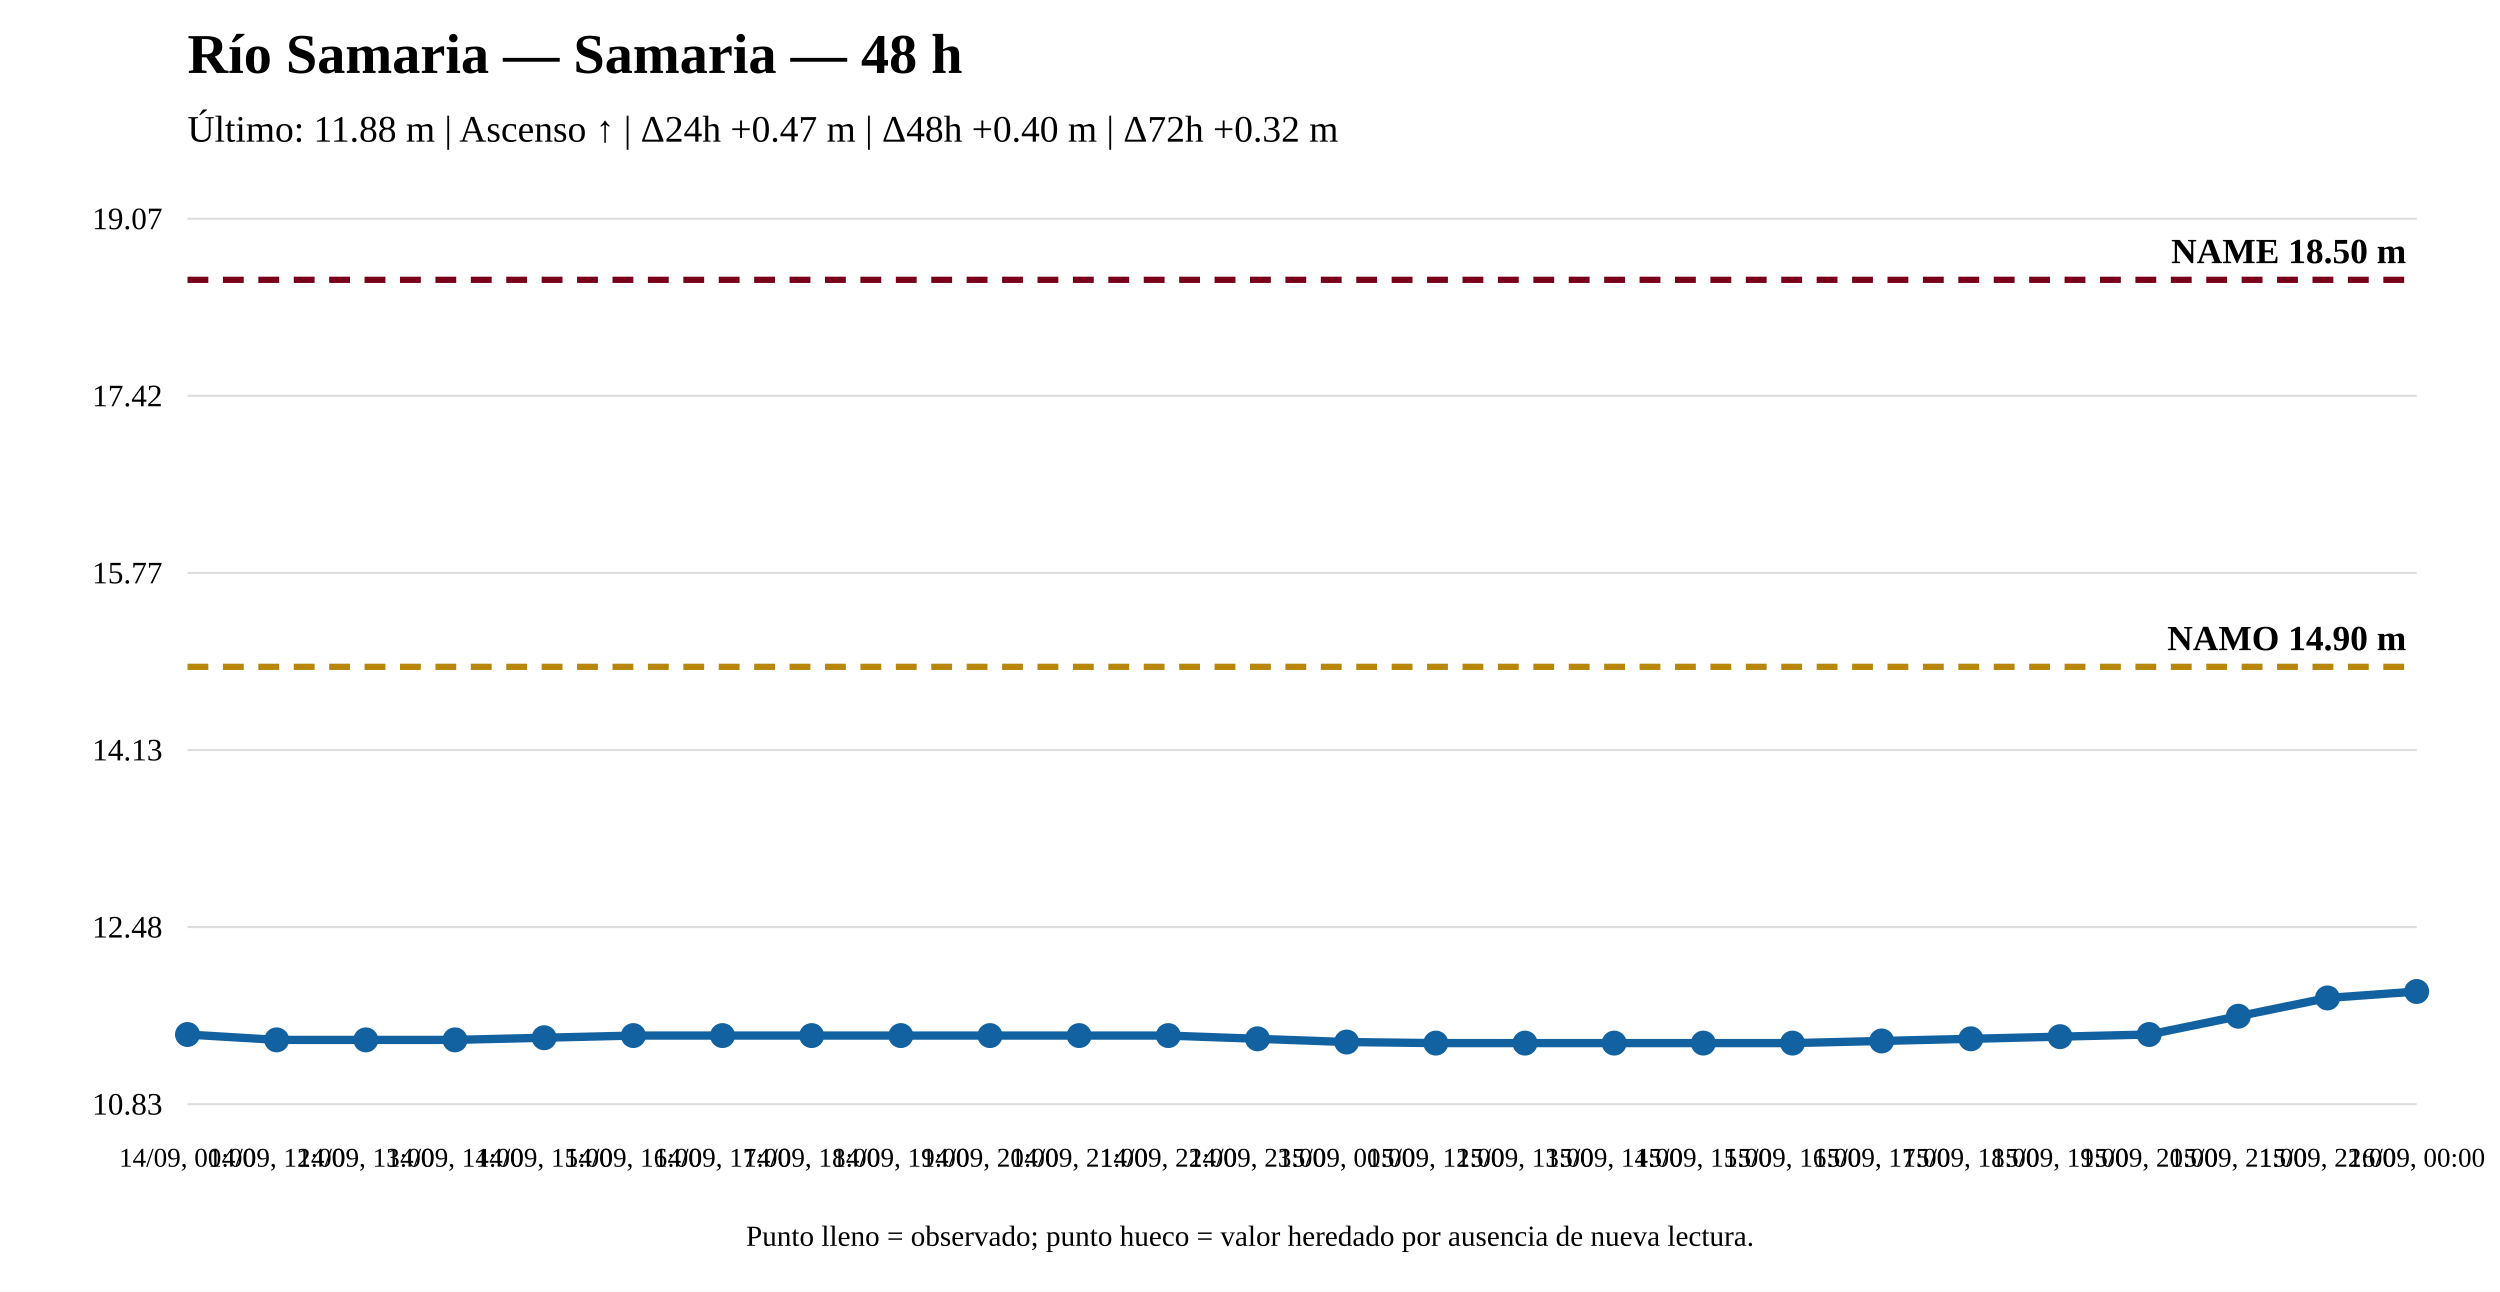
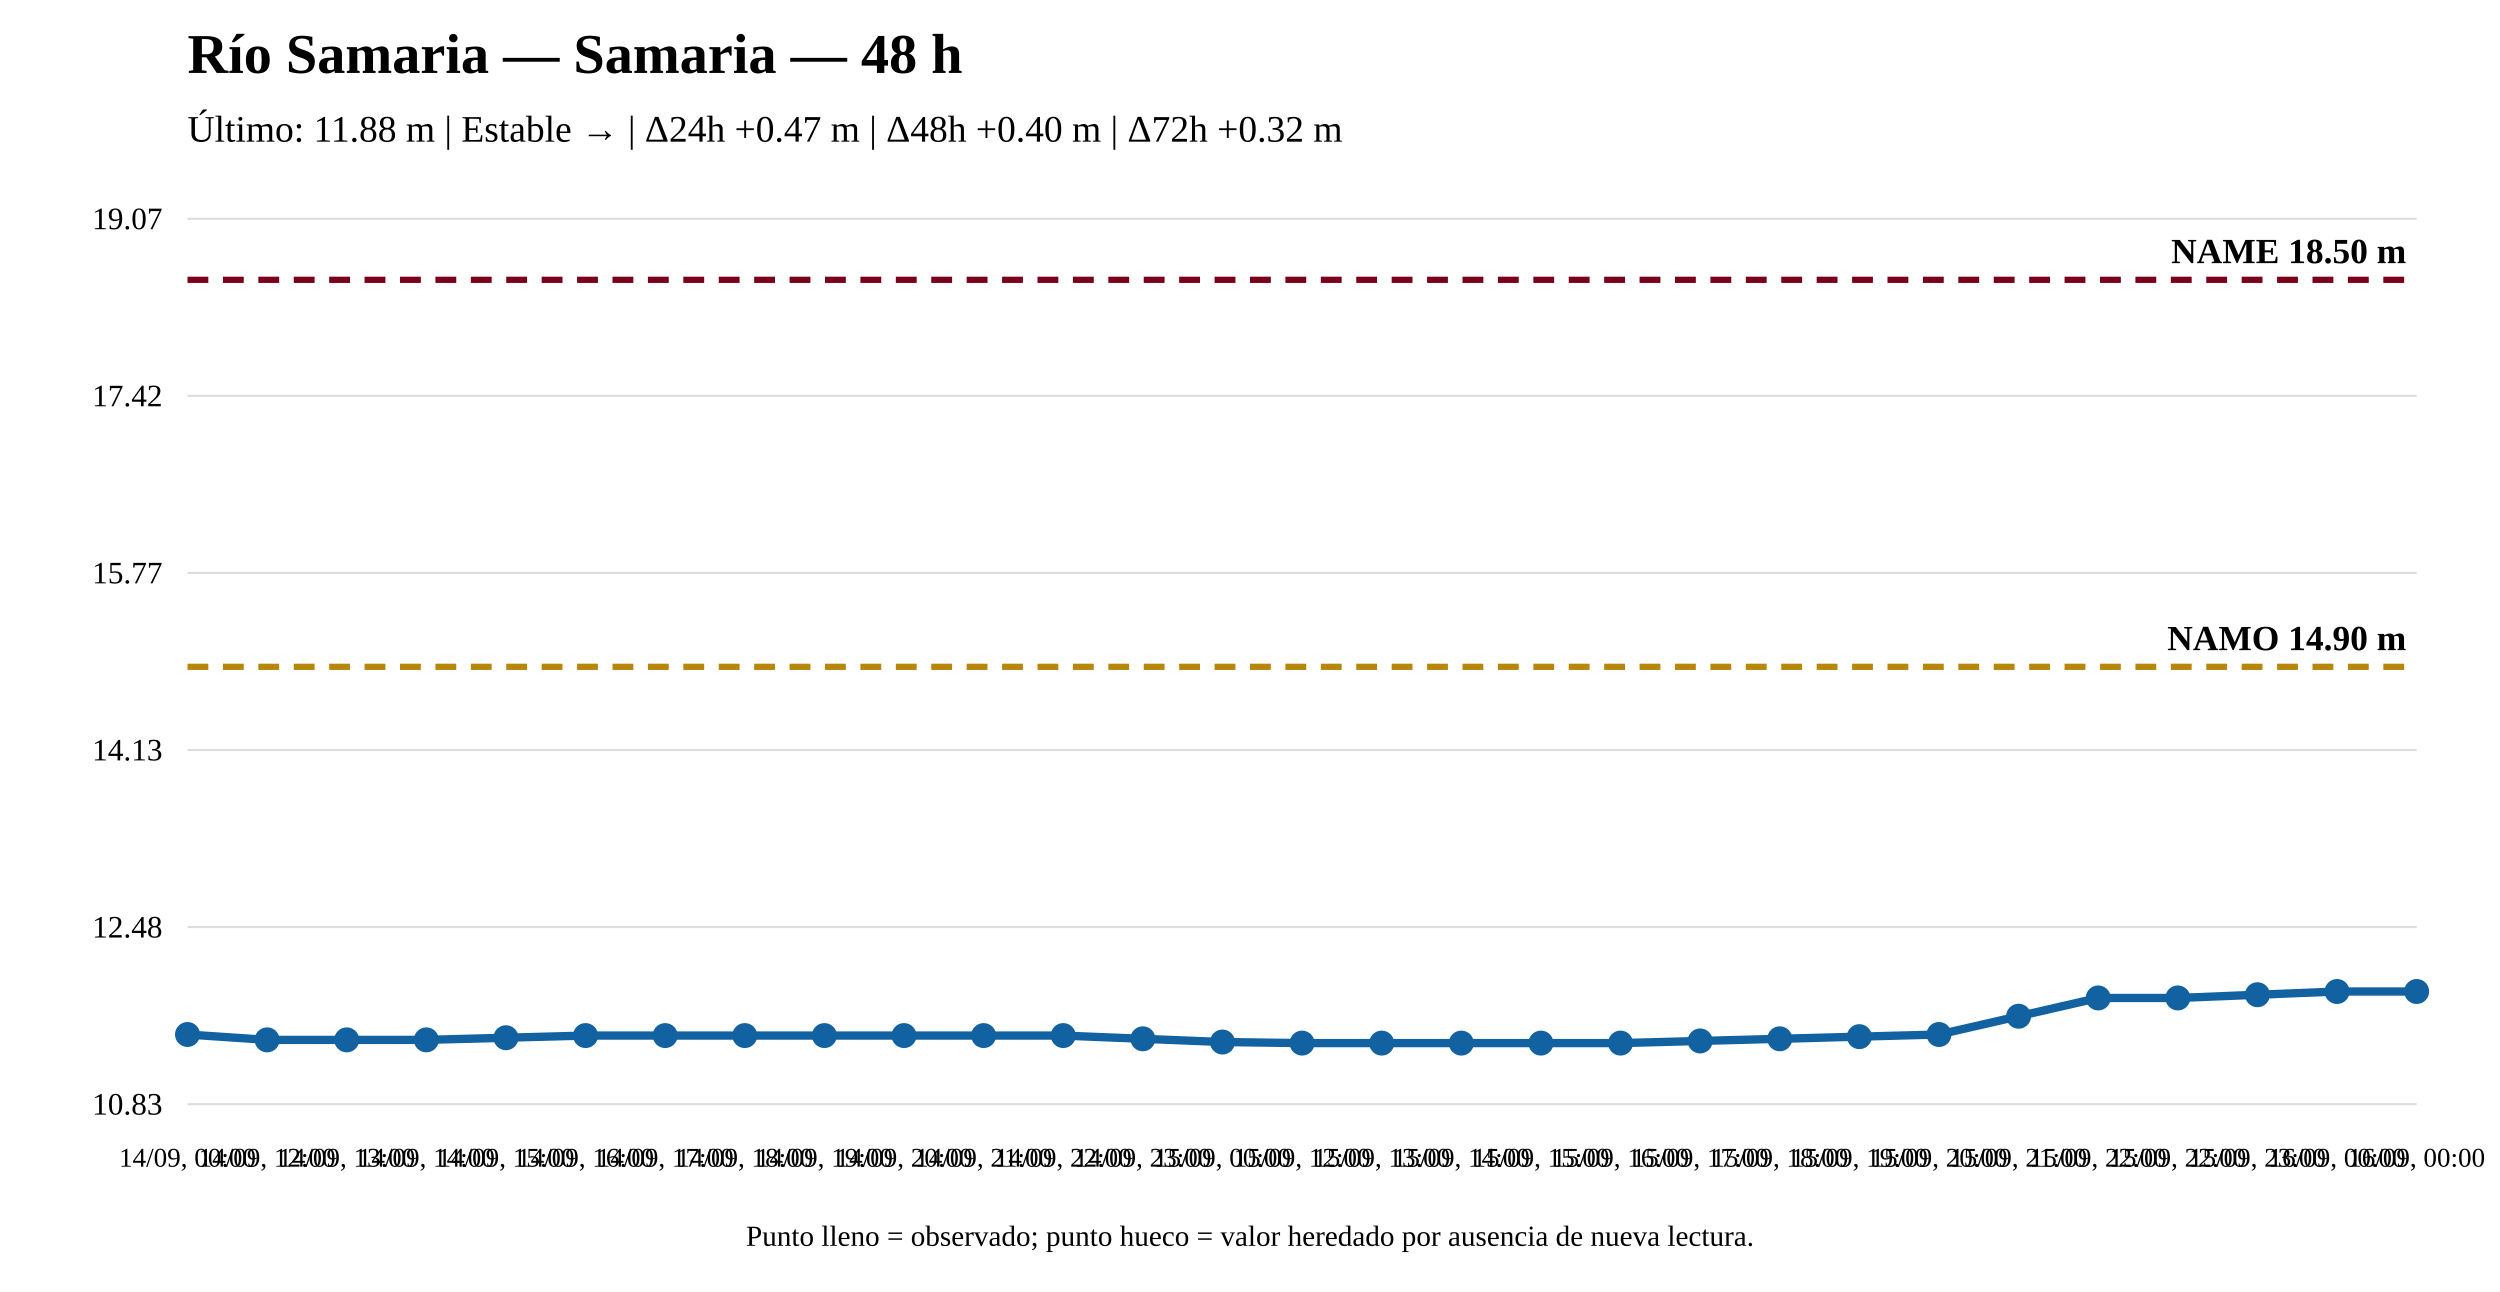
<svg xmlns="http://www.w3.org/2000/svg" width="1200" height="620" viewBox="0 0 1200 620">
  <rect width="100%" height="100%" fill="white" />
  <text x="90" y="35" font-size="27" font-weight="bold">Río Samaria — Samaria — 48 h</text>
-   <text x="90" y="68" font-size="18">Último: 11.88 m | Ascenso ↑ | Δ24h +0.47 m | Δ48h +0.40 m | Δ72h +0.32 m</text>
+   <text x="90" y="68" font-size="18">Último: 11.88 m | Estable → | Δ24h +0.47 m | Δ48h +0.40 m | Δ72h +0.32 m</text>
  <line x1="90" y1="530" x2="1160" y2="530" stroke="#ddd" />
  <line x1="90" y1="445" x2="1160" y2="445" stroke="#ddd" />
  <line x1="90" y1="360" x2="1160" y2="360" stroke="#ddd" />
  <line x1="90" y1="275" x2="1160" y2="275" stroke="#ddd" />
  <line x1="90" y1="190" x2="1160" y2="190" stroke="#ddd" />
  <line x1="90" y1="105" x2="1160" y2="105" stroke="#ddd" />
  <text x="78" y="535" text-anchor="end" font-size="15">10.83</text>
  <text x="78" y="450" text-anchor="end" font-size="15">12.48</text>
  <text x="78" y="365" text-anchor="end" font-size="15">14.13</text>
  <text x="78" y="280" text-anchor="end" font-size="15">15.77</text>
  <text x="78" y="195" text-anchor="end" font-size="15">17.42</text>
  <text x="78" y="110" text-anchor="end" font-size="15">19.07</text>
  <line x1="90" y1="320.08" x2="1160" y2="320.08" stroke="#b8860b" stroke-width="3" stroke-dasharray="10 7" />
  <text x="1155" y="312.08" text-anchor="end" font-size="17" font-weight="bold">NAMO 14.90 m</text>
  <line x1="90" y1="134.31" x2="1160" y2="134.31" stroke="#7a0019" stroke-width="3" stroke-dasharray="10 7" />
  <text x="1155" y="126.31" text-anchor="end" font-size="17" font-weight="bold">NAME 18.50 m</text>
-   <polyline fill="none" stroke="#1261a0" stroke-width="4" points="90,496.561 132.8,499.142 175.6,499.142 218.4,499.142 261.2,498.11 304,497.077 346.8,497.077 389.6,497.077 432.4,497.077 475.2,497.077 518,497.077 560.8,497.077 603.6,498.626 646.4,500.174 689.2,500.69 732,500.69 774.8,500.69 817.6,500.69 860.4,500.69 903.2,499.658 946,498.626 988.8,497.593 1031.6,496.561 1074.4,487.789 1117.2,479.017 1160,475.92" />
+   <polyline fill="none" stroke="#1261a0" stroke-width="4" points="90,496.561 128.214,499.142 166.429,499.142 204.643,499.142 242.857,498.11 281.071,497.077 319.286,497.077 357.5,497.077 395.714,497.077 433.929,497.077 472.143,497.077 510.357,497.077 548.571,498.626 586.786,500.174 625,500.69 663.214,500.69 701.429,500.69 739.643,500.69 777.857,500.69 816.071,499.658 854.286,498.626 892.5,497.593 930.714,496.561 968.929,487.789 1007.143,479.017 1045.357,479.017 1083.571,477.468 1121.786,475.92 1160,475.92" />
  <circle cx="90" cy="496.561" r="5" fill="#1261a0" stroke="#1261a0" stroke-width="2" />
-   <circle cx="132.8" cy="499.142" r="5" fill="#1261a0" stroke="#1261a0" stroke-width="2" />
-   <circle cx="175.6" cy="499.142" r="5" fill="#1261a0" stroke="#1261a0" stroke-width="2" />
-   <circle cx="218.4" cy="499.142" r="5" fill="#1261a0" stroke="#1261a0" stroke-width="2" />
-   <circle cx="261.2" cy="498.11" r="5" fill="#1261a0" stroke="#1261a0" stroke-width="2" />
-   <circle cx="304" cy="497.077" r="5" fill="#1261a0" stroke="#1261a0" stroke-width="2" />
-   <circle cx="346.8" cy="497.077" r="5" fill="#1261a0" stroke="#1261a0" stroke-width="2" />
-   <circle cx="389.6" cy="497.077" r="5" fill="#1261a0" stroke="#1261a0" stroke-width="2" />
-   <circle cx="432.4" cy="497.077" r="5" fill="#1261a0" stroke="#1261a0" stroke-width="2" />
-   <circle cx="475.2" cy="497.077" r="5" fill="#1261a0" stroke="#1261a0" stroke-width="2" />
-   <circle cx="518" cy="497.077" r="5" fill="#1261a0" stroke="#1261a0" stroke-width="2" />
-   <circle cx="560.8" cy="497.077" r="5" fill="#1261a0" stroke="#1261a0" stroke-width="2" />
-   <circle cx="603.6" cy="498.626" r="5" fill="#1261a0" stroke="#1261a0" stroke-width="2" />
-   <circle cx="646.4" cy="500.174" r="5" fill="#1261a0" stroke="#1261a0" stroke-width="2" />
-   <circle cx="689.2" cy="500.69" r="5" fill="#1261a0" stroke="#1261a0" stroke-width="2" />
-   <circle cx="732" cy="500.69" r="5" fill="#1261a0" stroke="#1261a0" stroke-width="2" />
-   <circle cx="774.8" cy="500.69" r="5" fill="#1261a0" stroke="#1261a0" stroke-width="2" />
-   <circle cx="817.6" cy="500.69" r="5" fill="#1261a0" stroke="#1261a0" stroke-width="2" />
-   <circle cx="860.4" cy="500.69" r="5" fill="#1261a0" stroke="#1261a0" stroke-width="2" />
-   <circle cx="903.2" cy="499.658" r="5" fill="#1261a0" stroke="#1261a0" stroke-width="2" />
-   <circle cx="946" cy="498.626" r="5" fill="#1261a0" stroke="#1261a0" stroke-width="2" />
-   <circle cx="988.8" cy="497.593" r="5" fill="#1261a0" stroke="#1261a0" stroke-width="2" />
-   <circle cx="1031.6" cy="496.561" r="5" fill="#1261a0" stroke="#1261a0" stroke-width="2" />
-   <circle cx="1074.4" cy="487.789" r="5" fill="#1261a0" stroke="#1261a0" stroke-width="2" />
-   <circle cx="1117.2" cy="479.017" r="5" fill="#1261a0" stroke="#1261a0" stroke-width="2" />
+   <circle cx="128.214" cy="499.142" r="5" fill="#1261a0" stroke="#1261a0" stroke-width="2" />
+   <circle cx="166.429" cy="499.142" r="5" fill="#1261a0" stroke="#1261a0" stroke-width="2" />
+   <circle cx="204.643" cy="499.142" r="5" fill="#1261a0" stroke="#1261a0" stroke-width="2" />
+   <circle cx="242.857" cy="498.11" r="5" fill="#1261a0" stroke="#1261a0" stroke-width="2" />
+   <circle cx="281.071" cy="497.077" r="5" fill="#1261a0" stroke="#1261a0" stroke-width="2" />
+   <circle cx="319.286" cy="497.077" r="5" fill="#1261a0" stroke="#1261a0" stroke-width="2" />
+   <circle cx="357.5" cy="497.077" r="5" fill="#1261a0" stroke="#1261a0" stroke-width="2" />
+   <circle cx="395.714" cy="497.077" r="5" fill="#1261a0" stroke="#1261a0" stroke-width="2" />
+   <circle cx="433.929" cy="497.077" r="5" fill="#1261a0" stroke="#1261a0" stroke-width="2" />
+   <circle cx="472.143" cy="497.077" r="5" fill="#1261a0" stroke="#1261a0" stroke-width="2" />
+   <circle cx="510.357" cy="497.077" r="5" fill="#1261a0" stroke="#1261a0" stroke-width="2" />
+   <circle cx="548.571" cy="498.626" r="5" fill="#1261a0" stroke="#1261a0" stroke-width="2" />
+   <circle cx="586.786" cy="500.174" r="5" fill="#1261a0" stroke="#1261a0" stroke-width="2" />
+   <circle cx="625" cy="500.69" r="5" fill="#1261a0" stroke="#1261a0" stroke-width="2" />
+   <circle cx="663.214" cy="500.69" r="5" fill="#1261a0" stroke="#1261a0" stroke-width="2" />
+   <circle cx="701.429" cy="500.69" r="5" fill="#1261a0" stroke="#1261a0" stroke-width="2" />
+   <circle cx="739.643" cy="500.69" r="5" fill="#1261a0" stroke="#1261a0" stroke-width="2" />
+   <circle cx="777.857" cy="500.69" r="5" fill="#1261a0" stroke="#1261a0" stroke-width="2" />
+   <circle cx="816.071" cy="499.658" r="5" fill="#1261a0" stroke="#1261a0" stroke-width="2" />
+   <circle cx="854.286" cy="498.626" r="5" fill="#1261a0" stroke="#1261a0" stroke-width="2" />
+   <circle cx="892.5" cy="497.593" r="5" fill="#1261a0" stroke="#1261a0" stroke-width="2" />
+   <circle cx="930.714" cy="496.561" r="5" fill="#1261a0" stroke="#1261a0" stroke-width="2" />
+   <circle cx="968.929" cy="487.789" r="5" fill="#1261a0" stroke="#1261a0" stroke-width="2" />
+   <circle cx="1007.143" cy="479.017" r="5" fill="#1261a0" stroke="#1261a0" stroke-width="2" />
+   <circle cx="1045.357" cy="479.017" r="5" fill="#1261a0" stroke="#1261a0" stroke-width="2" />
+   <circle cx="1083.571" cy="477.468" r="5" fill="#1261a0" stroke="#1261a0" stroke-width="2" />
+   <circle cx="1121.786" cy="475.92" r="5" fill="#1261a0" stroke="#1261a0" stroke-width="2" />
  <circle cx="1160" cy="475.92" r="5" fill="#1261a0" stroke="#1261a0" stroke-width="2" />
  <text x="90" y="560" text-anchor="middle" font-size="13">14/09, 00:00</text>
-   <text x="132.8" y="560" text-anchor="middle" font-size="13">14/09, 12:00</text>
-   <text x="175.6" y="560" text-anchor="middle" font-size="13">14/09, 13:00</text>
-   <text x="218.4" y="560" text-anchor="middle" font-size="13">14/09, 14:00</text>
-   <text x="261.2" y="560" text-anchor="middle" font-size="13">14/09, 15:00</text>
-   <text x="304" y="560" text-anchor="middle" font-size="13">14/09, 16:00</text>
-   <text x="346.8" y="560" text-anchor="middle" font-size="13">14/09, 17:00</text>
-   <text x="389.6" y="560" text-anchor="middle" font-size="13">14/09, 18:00</text>
-   <text x="432.4" y="560" text-anchor="middle" font-size="13">14/09, 19:00</text>
-   <text x="475.2" y="560" text-anchor="middle" font-size="13">14/09, 20:00</text>
-   <text x="518" y="560" text-anchor="middle" font-size="13">14/09, 21:00</text>
-   <text x="560.8" y="560" text-anchor="middle" font-size="13">14/09, 22:00</text>
-   <text x="603.6" y="560" text-anchor="middle" font-size="13">14/09, 23:00</text>
-   <text x="646.4" y="560" text-anchor="middle" font-size="13">15/09, 00:00</text>
-   <text x="689.2" y="560" text-anchor="middle" font-size="13">15/09, 12:00</text>
-   <text x="732" y="560" text-anchor="middle" font-size="13">15/09, 13:00</text>
-   <text x="774.8" y="560" text-anchor="middle" font-size="13">15/09, 14:00</text>
-   <text x="817.6" y="560" text-anchor="middle" font-size="13">15/09, 15:00</text>
-   <text x="860.4" y="560" text-anchor="middle" font-size="13">15/09, 16:00</text>
-   <text x="903.2" y="560" text-anchor="middle" font-size="13">15/09, 17:00</text>
-   <text x="946" y="560" text-anchor="middle" font-size="13">15/09, 18:00</text>
-   <text x="988.8" y="560" text-anchor="middle" font-size="13">15/09, 19:00</text>
-   <text x="1031.6" y="560" text-anchor="middle" font-size="13">15/09, 20:00</text>
-   <text x="1074.4" y="560" text-anchor="middle" font-size="13">15/09, 21:00</text>
-   <text x="1117.2" y="560" text-anchor="middle" font-size="13">15/09, 22:00</text>
+   <text x="128.214" y="560" text-anchor="middle" font-size="13">14/09, 12:00</text>
+   <text x="166.429" y="560" text-anchor="middle" font-size="13">14/09, 13:00</text>
+   <text x="204.643" y="560" text-anchor="middle" font-size="13">14/09, 14:00</text>
+   <text x="242.857" y="560" text-anchor="middle" font-size="13">14/09, 15:00</text>
+   <text x="281.071" y="560" text-anchor="middle" font-size="13">14/09, 16:00</text>
+   <text x="319.286" y="560" text-anchor="middle" font-size="13">14/09, 17:00</text>
+   <text x="357.5" y="560" text-anchor="middle" font-size="13">14/09, 18:00</text>
+   <text x="395.714" y="560" text-anchor="middle" font-size="13">14/09, 19:00</text>
+   <text x="433.929" y="560" text-anchor="middle" font-size="13">14/09, 20:00</text>
+   <text x="472.143" y="560" text-anchor="middle" font-size="13">14/09, 21:00</text>
+   <text x="510.357" y="560" text-anchor="middle" font-size="13">14/09, 22:00</text>
+   <text x="548.571" y="560" text-anchor="middle" font-size="13">14/09, 23:00</text>
+   <text x="586.786" y="560" text-anchor="middle" font-size="13">15/09, 00:00</text>
+   <text x="625" y="560" text-anchor="middle" font-size="13">15/09, 12:00</text>
+   <text x="663.214" y="560" text-anchor="middle" font-size="13">15/09, 13:00</text>
+   <text x="701.429" y="560" text-anchor="middle" font-size="13">15/09, 14:00</text>
+   <text x="739.643" y="560" text-anchor="middle" font-size="13">15/09, 15:00</text>
+   <text x="777.857" y="560" text-anchor="middle" font-size="13">15/09, 16:00</text>
+   <text x="816.071" y="560" text-anchor="middle" font-size="13">15/09, 17:00</text>
+   <text x="854.286" y="560" text-anchor="middle" font-size="13">15/09, 18:00</text>
+   <text x="892.5" y="560" text-anchor="middle" font-size="13">15/09, 19:00</text>
+   <text x="930.714" y="560" text-anchor="middle" font-size="13">15/09, 20:00</text>
+   <text x="968.929" y="560" text-anchor="middle" font-size="13">15/09, 21:00</text>
+   <text x="1007.143" y="560" text-anchor="middle" font-size="13">15/09, 22:00</text>
+   <text x="1045.357" y="560" text-anchor="middle" font-size="13">15/09, 22:00</text>
+   <text x="1083.571" y="560" text-anchor="middle" font-size="13">15/09, 23:00</text>
+   <text x="1121.786" y="560" text-anchor="middle" font-size="13">16/09, 00:00</text>
  <text x="1160" y="560" text-anchor="middle" font-size="13">16/09, 00:00</text>
  <text x="600" y="598" text-anchor="middle" font-size="14">Punto lleno = observado; punto hueco = valor heredado por ausencia de nueva lectura.</text>
</svg>
